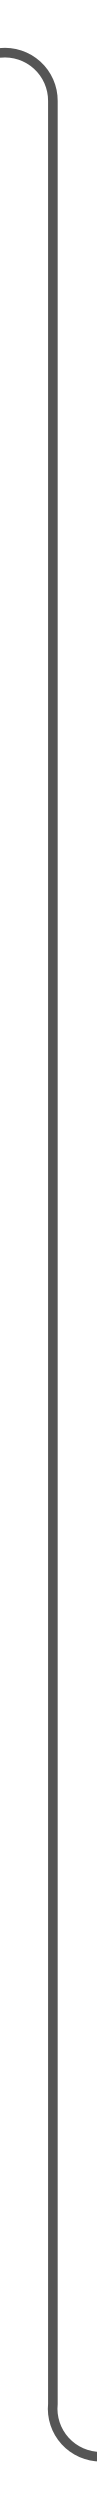
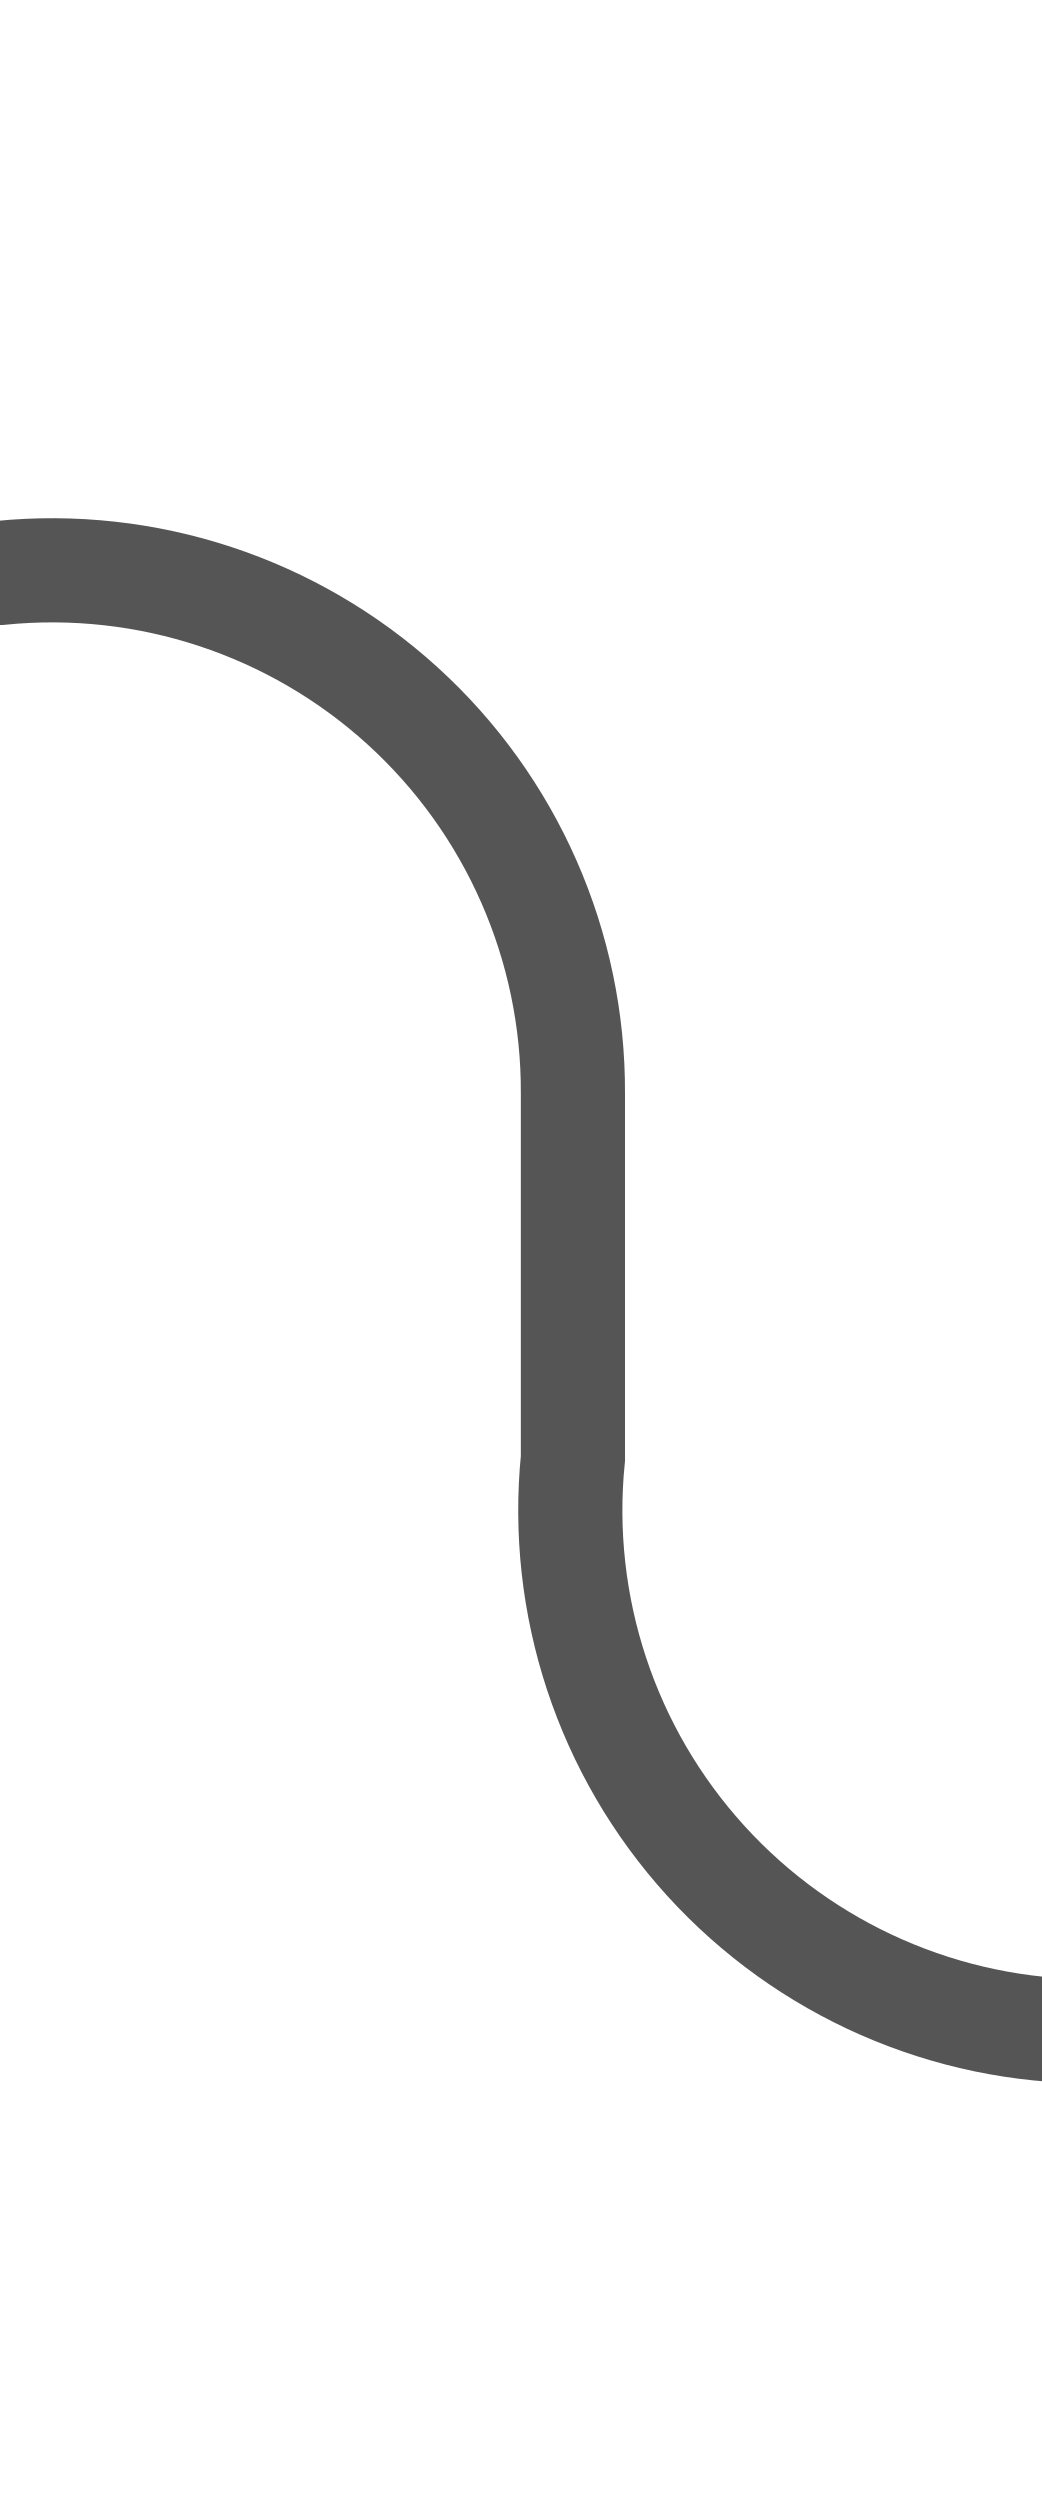
- <svg xmlns="http://www.w3.org/2000/svg" version="1.1" width="10px" height="260px" preserveAspectRatio="xMidYMin meet" viewBox="1878 528  8 260">
-   <path d="M 1820.745 532.459  A 2 2 0 0 0 1822.5 533.5 L 1877 533.5  A 5 5 0 0 1 1882.5 538.5 L 1882.5 778  A 5 5 0 0 0 1887.5 783.5 L 1892 783.5  " stroke-width="1" stroke="#555555" fill="none" />
-   <path d="M 1822.359 530.495  A 3 3 0 0 0 1819.359 533.495 A 3 3 0 0 0 1822.359 536.495 A 3 3 0 0 0 1825.359 533.495 A 3 3 0 0 0 1822.359 530.495 Z " fill-rule="nonzero" fill="#555555" stroke="none" />
+ <svg xmlns="http://www.w3.org/2000/svg" version="1.1" width="10px" height="24px" preserveAspectRatio="xMidYMin meet" viewBox="1469 389  8 24">
+   <path d="M 1426.96 394.341  A 1 1 0 0 0 1427.5 394.5 L 1468 394.5  A 5 5 0 0 1 1473.5 399.5 L 1473.5 403  A 5 5 0 0 0 1478.5 408.5 L 1483 408.5  " stroke-width="1" stroke="#555555" fill="none" />
+   <path d="M 1428.429 391.5  A 3 3 0 0 0 1425.429 394.5 A 3 3 0 0 0 1428.429 397.5 A 3 3 0 0 0 1431.429 394.5 A 3 3 0 0 0 1428.429 391.5 Z " fill-rule="nonzero" fill="#555555" stroke="none" />
</svg>
